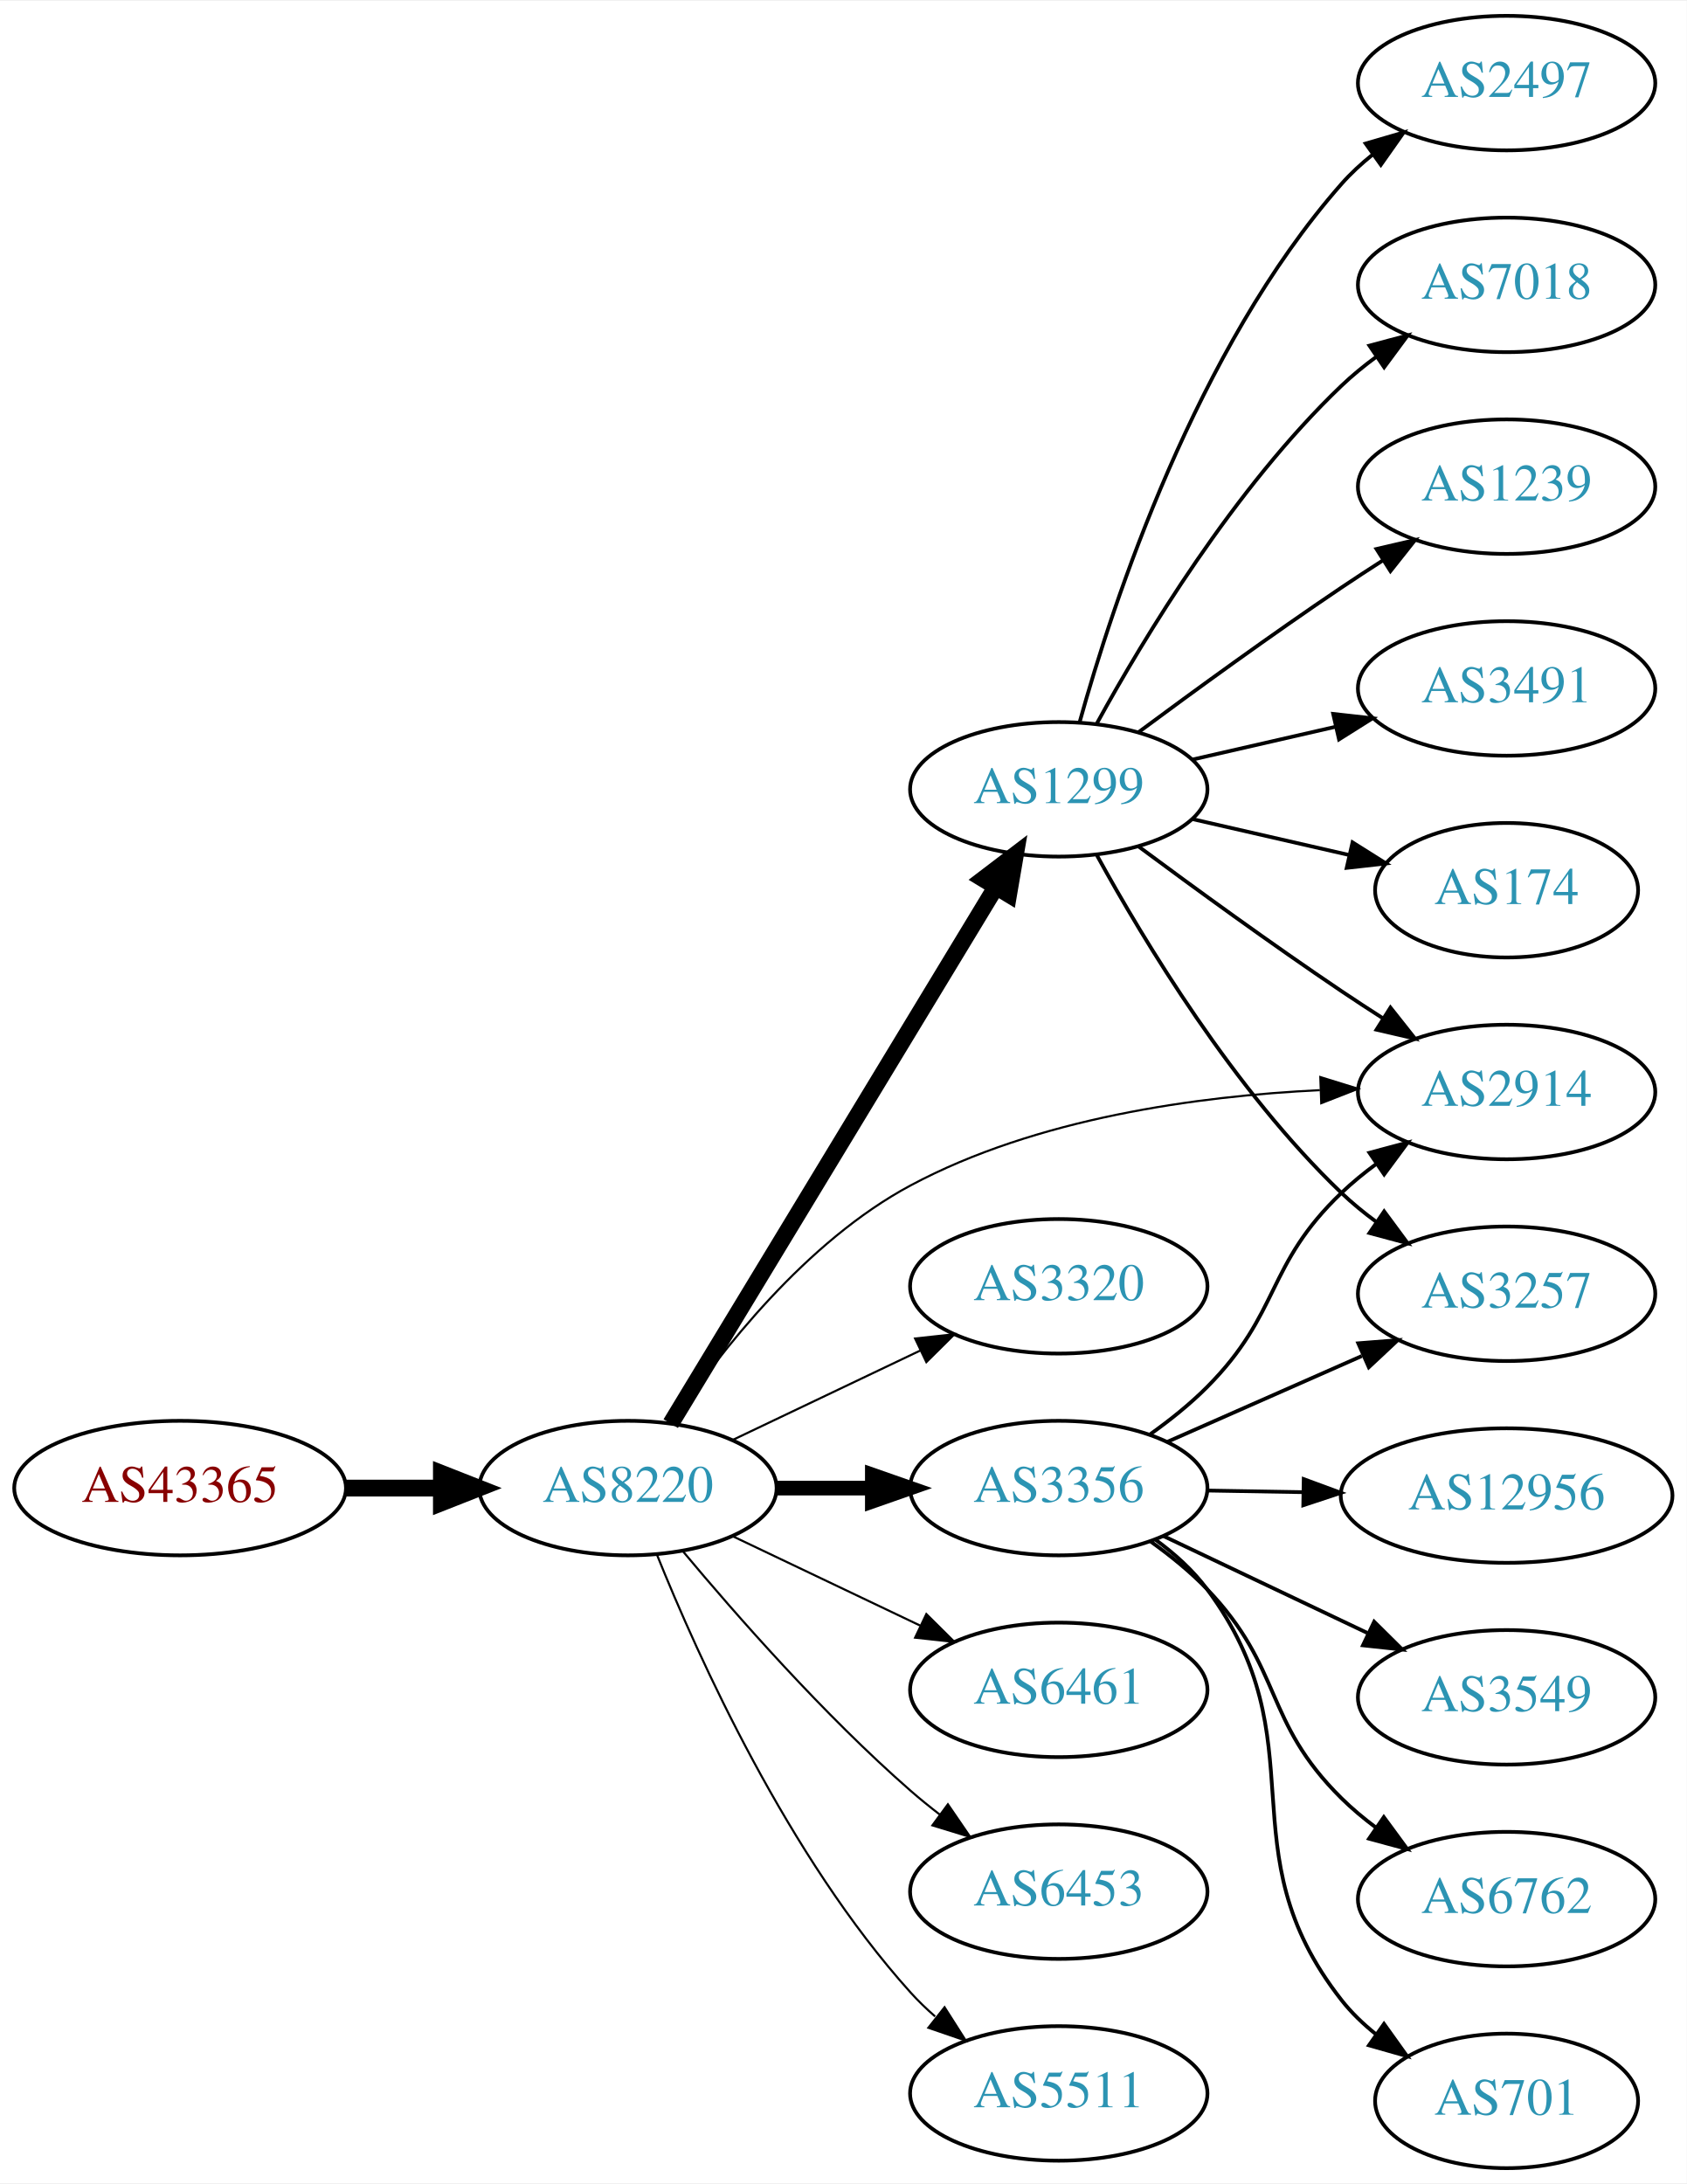
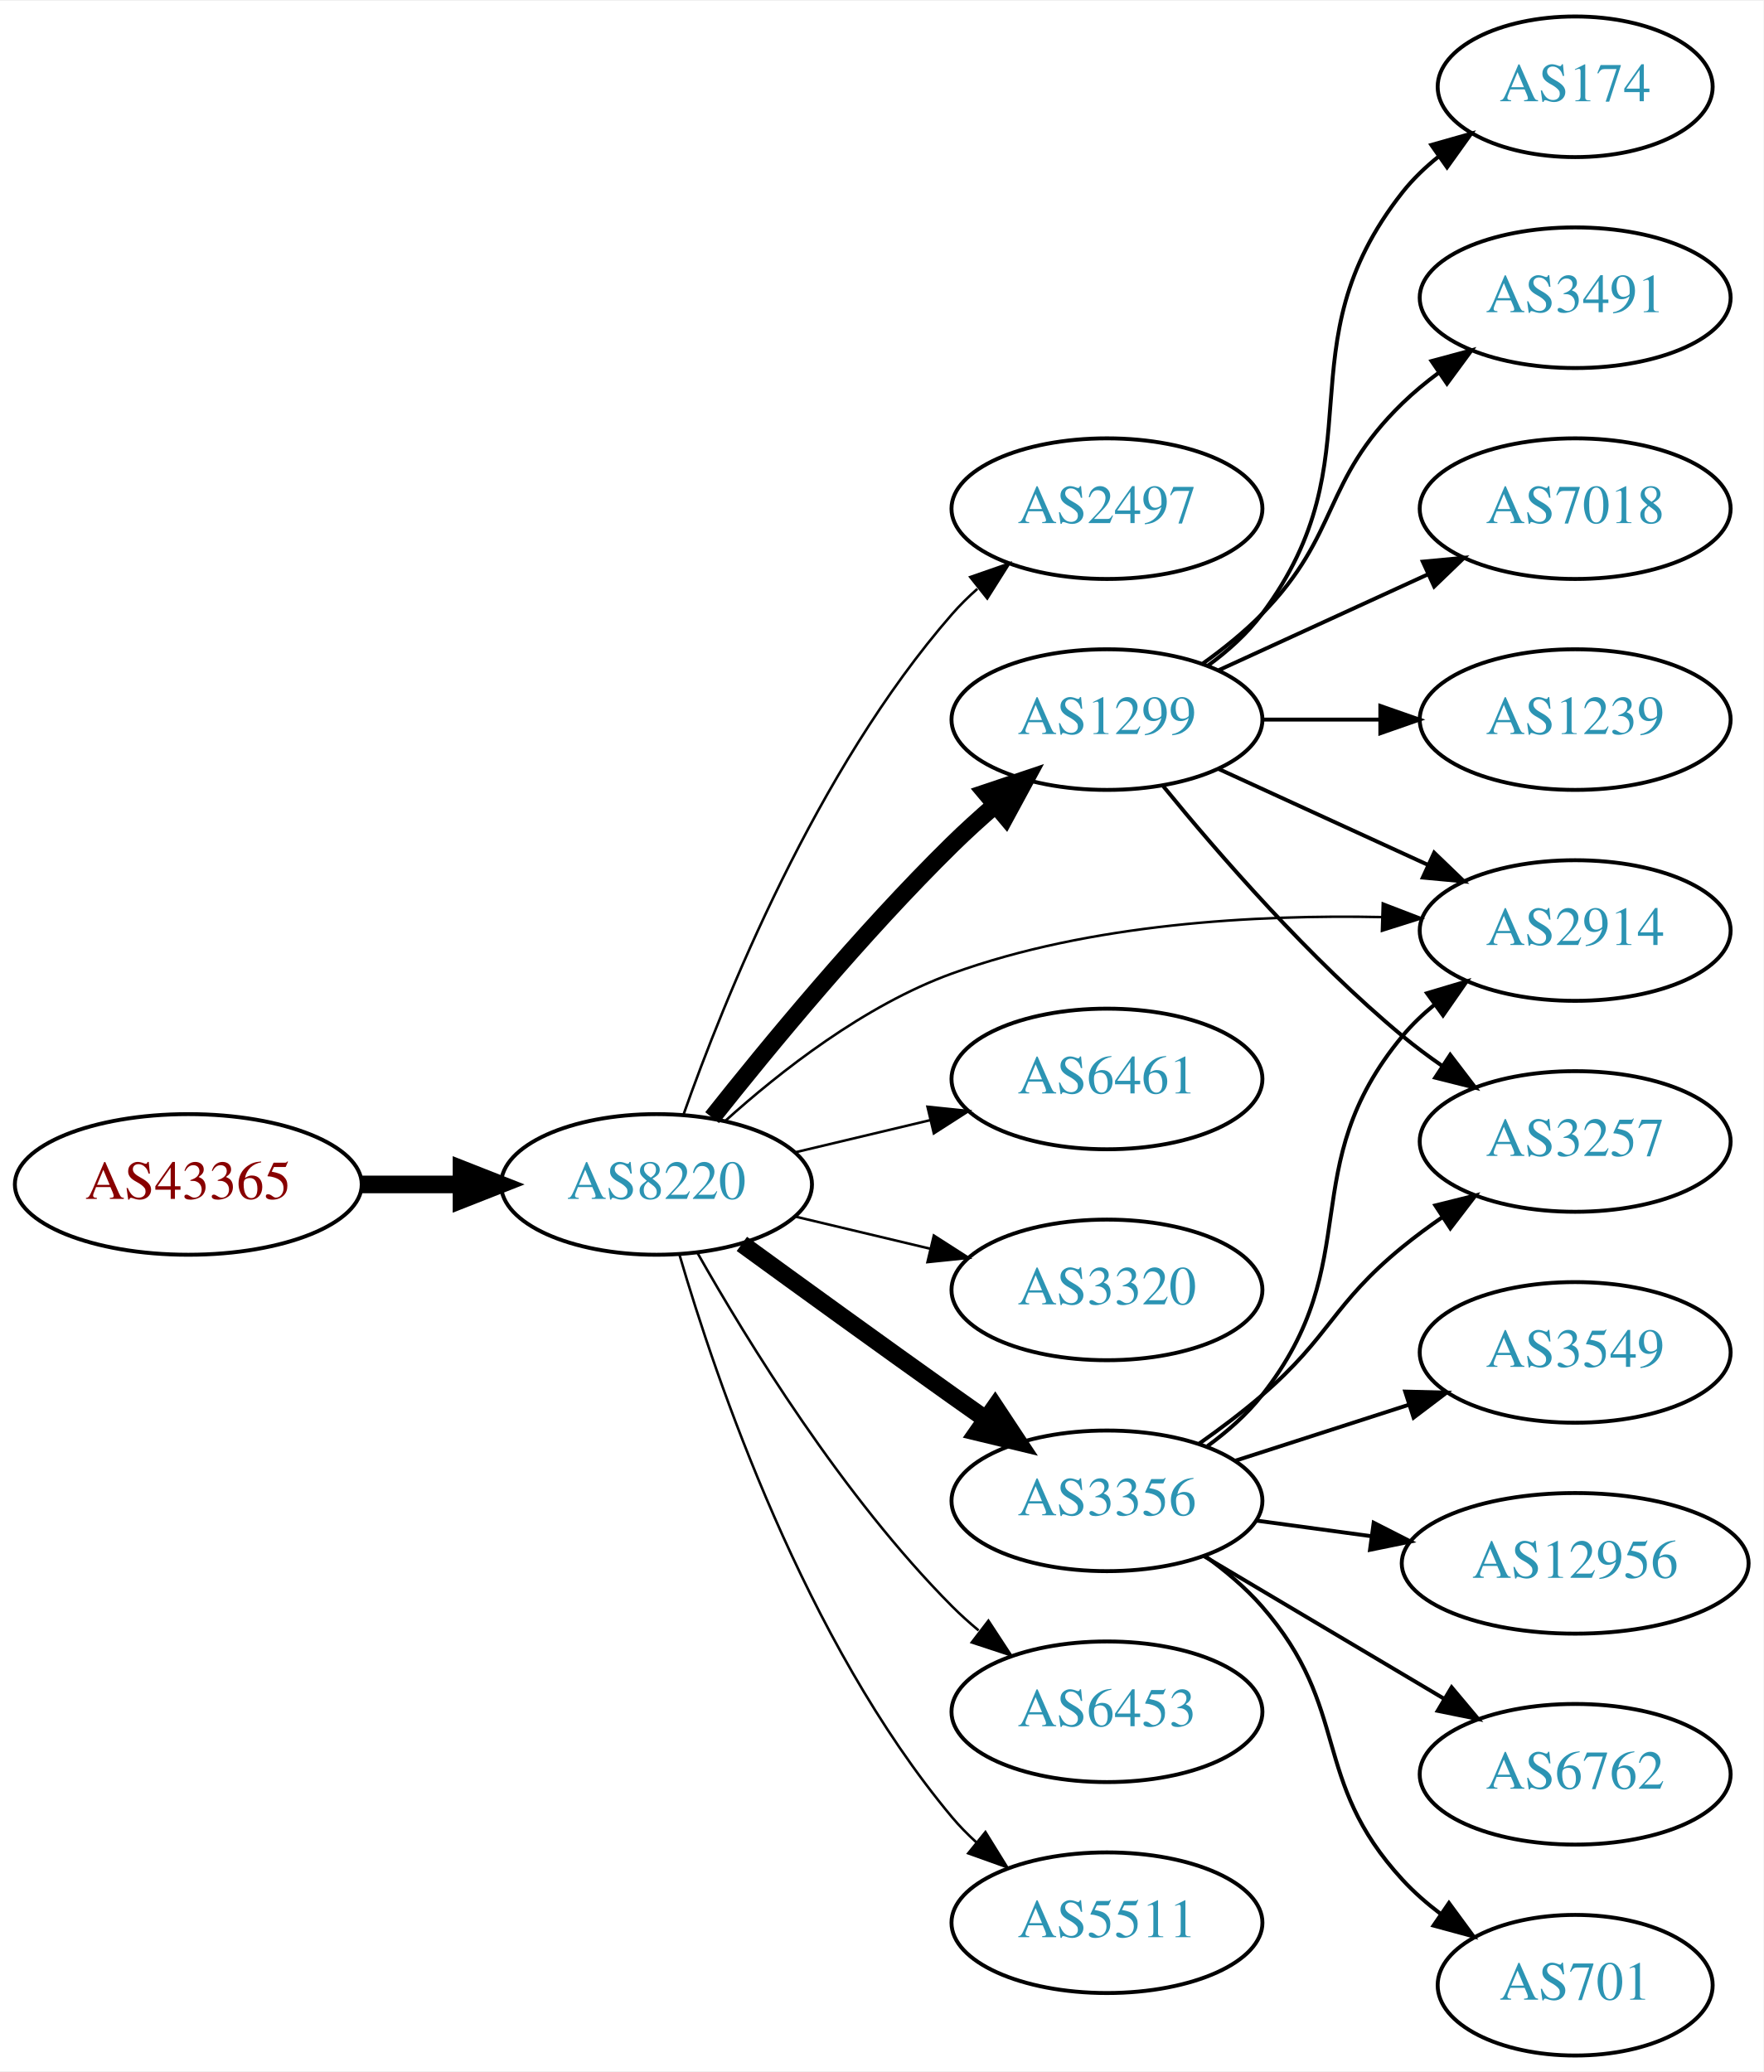
- <svg xmlns="http://www.w3.org/2000/svg" xmlns:xlink="http://www.w3.org/1999/xlink" width="451pt" height="584pt" viewBox="0.00 0.00 451.37 584.00">
-   <g id="graph0" class="graph" transform="scale(1 1) rotate(0) translate(4 580)">
-     <polygon fill="white" stroke="none" points="-4,4 -4,-580 447.37,-580 447.37,4 -4,4" />
+ <svg xmlns="http://www.w3.org/2000/svg" xmlns:xlink="http://www.w3.org/1999/xlink" width="451pt" height="530pt" viewBox="0.00 0.00 451.37 530.00">
+   <g id="graph0" class="graph" transform="scale(1 1) rotate(0) translate(4 526)">
+     <polygon fill="white" stroke="none" points="-4,4 -4,-526 447.37,-526 447.37,4 -4,4" />
    <g id="node1" class="node">
      <g id="a_node1">
        <a xlink:href="/asn/43365" xlink:title="AS43365 ~ Raiffeisen Centrobank AG [AT]">
-           <ellipse fill="#ffffff" stroke="black" cx="44.196" cy="-182" rx="44.393" ry="18" />
-           <text text-anchor="middle" x="44.196" y="-178.3" font-family="Times,serif" font-size="14.00" fill="#880000">AS43365</text>
+           <ellipse fill="#ffffff" stroke="black" cx="44.196" cy="-223" rx="44.393" ry="18" />
+           <text text-anchor="middle" x="44.196" y="-219.3" font-family="Times,serif" font-size="14.00" fill="#880000">AS43365</text>
        </a>
      </g>
    </g>
    <g id="node2" class="node">
      <g id="a_node2">
        <a xlink:href="/asn/8220" xlink:title="AS8220 ~ COLT [GB]">
-           <ellipse fill="#ffffff" stroke="black" cx="164.039" cy="-182" rx="39.794" ry="18" />
-           <text text-anchor="middle" x="164.039" y="-178.3" font-family="Times,serif" font-size="14.00" fill="#2c94b3">AS8220</text>
+           <ellipse fill="#ffffff" stroke="black" cx="164.039" cy="-223" rx="39.794" ry="18" />
+           <text text-anchor="middle" x="164.039" y="-219.3" font-family="Times,serif" font-size="14.00" fill="#2c94b3">AS8220</text>
        </a>
      </g>
    </g>
    <g id="edge1" class="edge">
-       <path fill="none" stroke="black" stroke-width="4.5" d="M88.407,-182C96.72,-182 105.482,-182 113.965,-182" />
-       <polygon fill="black" stroke="black" stroke-width="4.5" points="114.123,-185.938 124.123,-182 114.123,-178.063 114.123,-185.938" />
+       <path fill="none" stroke="black" stroke-width="4.5" d="M88.407,-223C96.72,-223 105.482,-223 113.965,-223" />
+       <polygon fill="black" stroke="black" stroke-width="4.5" points="114.123,-226.938 124.123,-223 114.123,-219.063 114.123,-226.938" />
    </g>
    <g id="node3" class="node">
      <g id="a_node3">
-         <a xlink:href="/asn/1299" xlink:title="AS1299 ~ Telia Carrier [EU]">
-           <ellipse fill="#ffffff" stroke="black" cx="279.332" cy="-369" rx="39.794" ry="18" />
-           <text text-anchor="middle" x="279.332" y="-365.3" font-family="Times,serif" font-size="14.00" fill="#2c94b3">AS1299</text>
+         <a xlink:href="/asn/2497" xlink:title="AS2497 ~ Internet Initiative Japan Inc. [JP]">
+           <ellipse fill="#ffffff" stroke="black" cx="279.332" cy="-396" rx="39.794" ry="18" />
+           <text text-anchor="middle" x="279.332" y="-392.3" font-family="Times,serif" font-size="14.00" fill="#2c94b3">AS2497</text>
        </a>
      </g>
    </g>
    <g id="edge2" class="edge">
-       <path fill="none" stroke="black" stroke-width="4.5" d="M175.494,-199.257C195.424,-232.154 238.959,-304.011 262.487,-342.846" />
-       <polygon fill="black" stroke="black" stroke-width="4.5" points="259.188,-345 267.737,-351.513 265.923,-340.919 259.188,-345" />
+       <path fill="none" stroke="black" stroke-width="0.643" d="M170.927,-240.824C181.255,-270.096 204.898,-329.08 239.685,-369 241.651,-371.256 243.844,-373.419 246.159,-375.468" />
+       <polygon fill="black" stroke="black" stroke-width="0.643" points="244.338,-378.492 254.345,-381.973 248.693,-373.012 244.338,-378.492" />
    </g>
    <g id="node4" class="node">
      <g id="a_node4">
-         <a xlink:href="/asn/3356" xlink:title="AS3356 ~ Level 3 Parent, LLC [US]">
-           <ellipse fill="#ffffff" stroke="black" cx="279.332" cy="-182" rx="39.794" ry="18" />
-           <text text-anchor="middle" x="279.332" y="-178.3" font-family="Times,serif" font-size="14.00" fill="#2c94b3">AS3356</text>
+         <a xlink:href="/asn/1299" xlink:title="AS1299 ~ Telia Carrier [EU]">
+           <ellipse fill="#ffffff" stroke="black" cx="279.332" cy="-342" rx="39.794" ry="18" />
+           <text text-anchor="middle" x="279.332" y="-338.3" font-family="Times,serif" font-size="14.00" fill="#2c94b3">AS1299</text>
        </a>
      </g>
    </g>
    <g id="edge3" class="edge">
-       <path fill="none" stroke="black" stroke-width="3.938" d="M203.711,-182C211.914,-182 220.678,-182 229.21,-182" />
-       <polygon fill="black" stroke="black" stroke-width="3.938" points="229.449,-185.5 239.449,-182 229.449,-178.5 229.449,-185.5" />
+       <path fill="none" stroke="black" stroke-width="4.5" d="M178.274,-240.101C192.611,-258.21 216.546,-287.263 239.685,-310 243.153,-313.408 246.946,-316.85 250.757,-320.151" />
+       <polygon fill="black" stroke="black" stroke-width="4.5" points="248.319,-323.246 258.507,-326.67 253.388,-317.219 248.319,-323.246" />
    </g>
    <g id="node5" class="node">
      <g id="a_node5">
-         <a xlink:href="/asn/3320" xlink:title="AS3320 ~ DTAG [DE]">
-           <ellipse fill="#ffffff" stroke="black" cx="279.332" cy="-236" rx="39.794" ry="18" />
-           <text text-anchor="middle" x="279.332" y="-232.3" font-family="Times,serif" font-size="14.00" fill="#2c94b3">AS3320</text>
+         <a xlink:href="/asn/3356" xlink:title="AS3356 ~ Level 3 Parent, LLC [US]">
+           <ellipse fill="#ffffff" stroke="black" cx="279.332" cy="-142" rx="39.794" ry="18" />
+           <text text-anchor="middle" x="279.332" y="-138.3" font-family="Times,serif" font-size="14.00" fill="#2c94b3">AS3356</text>
        </a>
      </g>
    </g>
    <g id="edge4" class="edge">
-       <path fill="none" stroke="black" stroke-width="0.562" d="M192.175,-194.934C207.169,-202.081 225.99,-211.052 242.213,-218.785" />
-       <polygon fill="black" stroke="black" stroke-width="0.562" points="240.884,-222.028 251.417,-223.171 243.895,-215.709 240.884,-222.028" />
+       <path fill="none" stroke="black" stroke-width="4.5" d="M185.887,-207.778C200.821,-196.909 221.435,-181.975 239.685,-169 242.506,-166.995 245.449,-164.915 248.397,-162.841" />
+       <polygon fill="black" stroke="black" stroke-width="4.5" points="250.694,-166.039 256.621,-157.074 246.173,-159.591 250.694,-166.039" />
    </g>
    <g id="node6" class="node">
      <g id="a_node6">
+         <a xlink:href="/asn/6461" xlink:title="AS6461 ~ Zayo Bandwidth [US]">
+           <ellipse fill="#ffffff" stroke="black" cx="279.332" cy="-250" rx="39.794" ry="18" />
+           <text text-anchor="middle" x="279.332" y="-246.3" font-family="Times,serif" font-size="14.00" fill="#2c94b3">AS6461</text>
+         </a>
+       </g>
+     </g>
+     <g id="edge5" class="edge">
+       <path fill="none" stroke="black" stroke-width="0.643" d="M199.646,-231.248C210.517,-233.838 222.671,-236.735 234.114,-239.462" />
+       <polygon fill="black" stroke="black" stroke-width="0.643" points="233.397,-242.889 243.936,-241.803 235.02,-236.08 233.397,-242.889" />
+     </g>
+     <g id="node7" class="node">
+       <g id="a_node7">
+         <a xlink:href="/asn/3320" xlink:title="AS3320 ~ DTAG [DE]">
+           <ellipse fill="#ffffff" stroke="black" cx="279.332" cy="-196" rx="39.794" ry="18" />
+           <text text-anchor="middle" x="279.332" y="-192.3" font-family="Times,serif" font-size="14.00" fill="#2c94b3">AS3320</text>
+         </a>
+       </g>
+     </g>
+     <g id="edge6" class="edge">
+       <path fill="none" stroke="black" stroke-width="0.643" d="M199.646,-214.752C210.517,-212.162 222.671,-209.265 234.114,-206.538" />
+       <polygon fill="black" stroke="black" stroke-width="0.643" points="235.02,-209.92 243.936,-204.197 233.397,-203.111 235.02,-209.92" />
+     </g>
+     <g id="node8" class="node">
+       <g id="a_node8">
        <a xlink:href="/asn/2914" xlink:title="AS2914 ~ NTT America, Inc. [US]">
          <ellipse fill="#ffffff" stroke="black" cx="399.174" cy="-288" rx="39.794" ry="18" />
          <text text-anchor="middle" x="399.174" y="-284.3" font-family="Times,serif" font-size="14.00" fill="#2c94b3">AS2914</text>
        </a>
      </g>
    </g>
-     <g id="edge5" class="edge">
-       <path fill="none" stroke="black" stroke-width="0.562" d="M175.851,-199.441C188.618,-218.411 211.696,-248.023 239.685,-263 273.372,-281.025 316.455,-286.912 349.198,-288.493" />
-       <polygon fill="black" stroke="black" stroke-width="0.562" points="349.319,-292 359.44,-288.865 349.573,-285.004 349.319,-292" />
-     </g>
-     <g id="node7" class="node">
-       <g id="a_node7">
-         <a xlink:href="/asn/6461" xlink:title="AS6461 ~ Zayo Bandwidth [US]">
-           <ellipse fill="#ffffff" stroke="black" cx="279.332" cy="-128" rx="39.794" ry="18" />
-           <text text-anchor="middle" x="279.332" y="-124.3" font-family="Times,serif" font-size="14.00" fill="#2c94b3">AS6461</text>
-         </a>
-       </g>
-     </g>
-     <g id="edge6" class="edge">
-       <path fill="none" stroke="black" stroke-width="0.562" d="M192.175,-169.066C207.169,-161.919 225.99,-152.948 242.213,-145.215" />
-       <polygon fill="black" stroke="black" stroke-width="0.562" points="243.895,-148.291 251.417,-140.829 240.884,-141.972 243.895,-148.291" />
-     </g>
-     <g id="node8" class="node">
-       <g id="a_node8">
-         <a xlink:href="/asn/6453" xlink:title="AS6453 ~ TATA COMMUNICATIONS (AMERICA) INC [US]">
-           <ellipse fill="#ffffff" stroke="black" cx="279.332" cy="-74" rx="39.794" ry="18" />
-           <text text-anchor="middle" x="279.332" y="-70.3" font-family="Times,serif" font-size="14.00" fill="#2c94b3">AS6453</text>
-         </a>
-       </g>
-     </g>
    <g id="edge7" class="edge">
-       <path fill="none" stroke="black" stroke-width="0.562" d="M178.669,-165.183C192.951,-148.071 216.498,-121.255 239.685,-101 242.151,-98.846 244.789,-96.706 247.487,-94.628" />
-       <polygon fill="black" stroke="black" stroke-width="0.562" points="249.66,-97.375 255.641,-88.63 245.512,-91.736 249.66,-97.375" />
+       <path fill="none" stroke="black" stroke-width="0.643" d="M181.517,-239.158C195.668,-251.917 217.279,-268.878 239.685,-277 275.016,-289.808 317.635,-292.098 349.775,-291.438" />
+       <polygon fill="black" stroke="black" stroke-width="0.643" points="349.932,-294.935 359.82,-291.13 349.717,-287.939 349.932,-294.935" />
    </g>
    <g id="node9" class="node">
      <g id="a_node9">
-         <a xlink:href="/asn/5511" xlink:title="AS5511 ~ Orange S.A. [FR]">
-           <ellipse fill="#ffffff" stroke="black" cx="279.332" cy="-20" rx="39.794" ry="18" />
-           <text text-anchor="middle" x="279.332" y="-16.3" font-family="Times,serif" font-size="14.00" fill="#2c94b3">AS5511</text>
+         <a xlink:href="/asn/6453" xlink:title="AS6453 ~ TATA COMMUNICATIONS (AMERICA) INC [US]">
+           <ellipse fill="#ffffff" stroke="black" cx="279.332" cy="-88" rx="39.794" ry="18" />
+           <text text-anchor="middle" x="279.332" y="-84.3" font-family="Times,serif" font-size="14.00" fill="#2c94b3">AS6453</text>
        </a>
      </g>
    </g>
    <g id="edge8" class="edge">
-       <path fill="none" stroke="black" stroke-width="0.562" d="M171.786,-164.213C182.837,-136.757 206.891,-83.422 239.685,-47 241.688,-44.776 243.906,-42.637 246.239,-40.603" />
-       <polygon fill="black" stroke="black" stroke-width="0.562" points="248.769,-43.065 254.458,-34.127 244.437,-37.567 248.769,-43.065" />
-     </g>
-     <g id="edge12" class="edge">
-       <path fill="none" stroke="black" d="M300.662,-353.723C315.524,-342.696 336.269,-327.593 354.978,-315 358.527,-312.611 362.277,-310.161 366.026,-307.758" />
-       <polygon fill="black" stroke="black" points="368.094,-310.591 374.674,-302.288 364.352,-304.675 368.094,-310.591" />
+       <path fill="none" stroke="black" stroke-width="0.643" d="M174.498,-205.51C187.28,-182.904 211.712,-143.114 239.685,-115 241.796,-112.879 244.092,-110.812 246.477,-108.829" />
+       <polygon fill="black" stroke="black" stroke-width="0.643" points="248.993,-111.31 254.793,-102.444 244.73,-105.758 248.993,-111.31" />
    </g>
    <g id="node10" class="node">
      <g id="a_node10">
-         <a xlink:href="/asn/3491" xlink:title="AS3491 ~ PCCW Global, Inc. [US]">
-           <ellipse fill="#ffffff" stroke="black" cx="399.174" cy="-396" rx="39.794" ry="18" />
-           <text text-anchor="middle" x="399.174" y="-392.3" font-family="Times,serif" font-size="14.00" fill="#2c94b3">AS3491</text>
+         <a xlink:href="/asn/5511" xlink:title="AS5511 ~ Orange S.A. [FR]">
+           <ellipse fill="#ffffff" stroke="black" cx="279.332" cy="-34" rx="39.794" ry="18" />
+           <text text-anchor="middle" x="279.332" y="-30.3" font-family="Times,serif" font-size="14.00" fill="#2c94b3">AS5511</text>
        </a>
      </g>
    </g>
    <g id="edge9" class="edge">
-       <path fill="none" stroke="black" d="M315.051,-376.955C327.051,-379.704 340.672,-382.825 353.364,-385.733" />
-       <polygon fill="black" stroke="black" points="352.767,-389.187 363.296,-388.009 354.33,-382.364 352.767,-389.187" />
+       <path fill="none" stroke="black" stroke-width="0.643" d="M169.913,-204.998C179.227,-173.156 202.043,-106.019 239.685,-61 241.555,-58.763 243.654,-56.626 245.88,-54.604" />
+       <polygon fill="black" stroke="black" stroke-width="0.643" points="248.227,-57.208 253.799,-48.196 243.823,-51.766 248.227,-57.208" />
+     </g>
+     <g id="edge15" class="edge">
+       <path fill="none" stroke="black" d="M307.96,-329.339C323.917,-322.027 344.188,-312.739 361.471,-304.819" />
+       <polygon fill="black" stroke="black" points="363.085,-307.929 370.718,-300.581 360.169,-301.565 363.085,-307.929" />
    </g>
    <g id="node11" class="node">
      <g id="a_node11">
-         <a xlink:href="/asn/174" xlink:title="AS174 ~ Cogent Communications [US]">
-           <ellipse fill="#ffffff" stroke="black" cx="399.174" cy="-342" rx="35.194" ry="18" />
-           <text text-anchor="middle" x="399.174" y="-338.3" font-family="Times,serif" font-size="14.00" fill="#2c94b3">AS174</text>
-         </a>
-       </g>
-     </g>
-     <g id="edge10" class="edge">
-       <path fill="none" stroke="black" d="M315.051,-361.045C328.143,-358.045 343.166,-354.604 356.806,-351.478" />
-       <polygon fill="black" stroke="black" points="357.948,-354.807 366.914,-349.162 356.384,-347.984 357.948,-354.807" />
-     </g>
-     <g id="node12" class="node">
-       <g id="a_node12">
-         <a xlink:href="/asn/2497" xlink:title="AS2497 ~ Internet Initiative Japan Inc. [JP]">
-           <ellipse fill="#ffffff" stroke="black" cx="399.174" cy="-558" rx="39.794" ry="18" />
-           <text text-anchor="middle" x="399.174" y="-554.3" font-family="Times,serif" font-size="14.00" fill="#2c94b3">AS2497</text>
-         </a>
-       </g>
-     </g>
-     <g id="edge11" class="edge">
-       <path fill="none" stroke="black" d="M284.904,-386.946C293.81,-418.995 316.094,-486.842 354.978,-531 357.462,-533.821 360.312,-536.449 363.337,-538.871" />
-       <polygon fill="black" stroke="black" points="361.455,-541.828 371.627,-544.791 365.523,-536.131 361.455,-541.828" />
-     </g>
-     <g id="node13" class="node">
-       <g id="a_node13">
        <a xlink:href="/asn/3257" xlink:title="AS3257 ~ GTT [DE]">
          <ellipse fill="#ffffff" stroke="black" cx="399.174" cy="-234" rx="39.794" ry="18" />
          <text text-anchor="middle" x="399.174" y="-230.3" font-family="Times,serif" font-size="14.00" fill="#2c94b3">AS3257</text>
        </a>
      </g>
    </g>
-     <g id="edge13" class="edge">
-       <path fill="none" stroke="black" d="M289.573,-351.287C302.118,-328.439 326.295,-288.389 354.978,-261 357.846,-258.261 361.035,-255.653 364.344,-253.215" />
-       <polygon fill="black" stroke="black" points="366.407,-256.044 372.704,-247.523 362.468,-250.258 366.407,-256.044" />
+     <g id="edge10" class="edge">
+       <path fill="none" stroke="black" d="M293.751,-324.935C307.865,-307.625 331.28,-280.655 354.978,-261 358.194,-258.332 361.695,-255.73 365.265,-253.259" />
+       <polygon fill="black" stroke="black" points="367.189,-256.183 373.622,-247.764 363.343,-250.334 367.189,-256.183" />
+     </g>
+     <g id="node12" class="node">
+       <g id="a_node12">
+         <a xlink:href="/asn/7018" xlink:title="AS7018 ~ AT&amp;T Services, Inc. [US]">
+           <ellipse fill="#ffffff" stroke="black" cx="399.174" cy="-396" rx="39.794" ry="18" />
+           <text text-anchor="middle" x="399.174" y="-392.3" font-family="Times,serif" font-size="14.00" fill="#2c94b3">AS7018</text>
+         </a>
+       </g>
+     </g>
+     <g id="edge11" class="edge">
+       <path fill="none" stroke="black" d="M307.96,-354.661C323.917,-361.973 344.188,-371.261 361.471,-379.181" />
+       <polygon fill="black" stroke="black" points="360.169,-382.435 370.718,-383.419 363.085,-376.071 360.169,-382.435" />
+     </g>
+     <g id="node13" class="node">
+       <g id="a_node13">
+         <a xlink:href="/asn/1239" xlink:title="AS1239 ~ Sprint [US]">
+           <ellipse fill="#ffffff" stroke="black" cx="399.174" cy="-342" rx="39.794" ry="18" />
+           <text text-anchor="middle" x="399.174" y="-338.3" font-family="Times,serif" font-size="14.00" fill="#2c94b3">AS1239</text>
+         </a>
+       </g>
+     </g>
+     <g id="edge12" class="edge">
+       <path fill="none" stroke="black" d="M319.244,-342C328.798,-342 339.147,-342 349.11,-342" />
+       <polygon fill="black" stroke="black" points="349.302,-345.5 359.302,-342 349.302,-338.5 349.302,-345.5" />
    </g>
    <g id="node14" class="node">
      <g id="a_node14">
-         <a xlink:href="/asn/7018" xlink:title="AS7018 ~ AT&amp;T Services, Inc. [US]">
-           <ellipse fill="#ffffff" stroke="black" cx="399.174" cy="-504" rx="39.794" ry="18" />
-           <text text-anchor="middle" x="399.174" y="-500.3" font-family="Times,serif" font-size="14.00" fill="#2c94b3">AS7018</text>
-         </a>
-       </g>
-     </g>
-     <g id="edge14" class="edge">
-       <path fill="none" stroke="black" d="M289.573,-386.713C302.118,-409.561 326.295,-449.611 354.978,-477 357.846,-479.739 361.035,-482.347 364.344,-484.785" />
-       <polygon fill="black" stroke="black" points="362.468,-487.742 372.704,-490.477 366.407,-481.956 362.468,-487.742" />
+         <a xlink:href="/asn/174" xlink:title="AS174 ~ Cogent Communications [US]">
+           <ellipse fill="#ffffff" stroke="black" cx="399.174" cy="-504" rx="35.194" ry="18" />
+           <text text-anchor="middle" x="399.174" y="-500.3" font-family="Times,serif" font-size="14.00" fill="#2c94b3">AS174</text>
+         </a>
+       </g>
+     </g>
+     <g id="edge13" class="edge">
+       <path fill="none" stroke="black" d="M305.262,-355.882C310.338,-359.611 315.256,-364.016 318.978,-369 349.249,-409.542 323.679,-437.246 354.978,-477 357.625,-480.361 360.813,-483.417 364.245,-486.161" />
+       <polygon fill="black" stroke="black" points="362.358,-489.113 372.552,-492 366.383,-483.386 362.358,-489.113" />
    </g>
    <g id="node15" class="node">
      <g id="a_node15">
-         <a xlink:href="/asn/1239" xlink:title="AS1239 ~ Sprint [US]">
+         <a xlink:href="/asn/3491" xlink:title="AS3491 ~ PCCW Global, Inc. [US]">
          <ellipse fill="#ffffff" stroke="black" cx="399.174" cy="-450" rx="39.794" ry="18" />
-           <text text-anchor="middle" x="399.174" y="-446.3" font-family="Times,serif" font-size="14.00" fill="#2c94b3">AS1239</text>
-         </a>
-       </g>
-     </g>
-     <g id="edge15" class="edge">
-       <path fill="none" stroke="black" d="M300.662,-384.277C315.524,-395.304 336.269,-410.407 354.978,-423 358.527,-425.389 362.277,-427.839 366.026,-430.242" />
-       <polygon fill="black" stroke="black" points="364.352,-433.325 374.674,-435.712 368.094,-427.409 364.352,-433.325" />
-     </g>
-     <g id="edge17" class="edge">
-       <path fill="none" stroke="black" d="M303.868,-196.447C309.126,-200.202 314.474,-204.476 318.978,-209 338.812,-228.919 334.641,-241.595 354.978,-261 357.847,-263.738 361.037,-266.345 364.346,-268.783" />
-       <polygon fill="black" stroke="black" points="362.47,-271.74 372.706,-274.474 366.41,-265.953 362.47,-271.74" />
+           <text text-anchor="middle" x="399.174" y="-446.3" font-family="Times,serif" font-size="14.00" fill="#2c94b3">AS3491</text>
+         </a>
+       </g>
+     </g>
+     <g id="edge14" class="edge">
+       <path fill="none" stroke="black" d="M303.926,-356.389C309.182,-360.148 314.513,-364.437 318.978,-369 339.151,-389.617 334.285,-402.906 354.978,-423 357.823,-425.763 360.997,-428.386 364.297,-430.834" />
+       <polygon fill="black" stroke="black" points="362.414,-433.786 372.645,-436.538 366.363,-428.006 362.414,-433.786" />
    </g>
    <g id="edge19" class="edge">
-       <path fill="none" stroke="black" d="M308.259,-194.323C323.848,-201.202 343.484,-209.867 360.426,-217.343" />
-       <polygon fill="black" stroke="black" points="359.477,-220.75 370.039,-221.585 362.303,-214.346 359.477,-220.75" />
+       <path fill="none" stroke="black" d="M305.075,-156.025C310.161,-159.748 315.13,-164.113 318.978,-169 346.14,-203.498 326.942,-227.208 354.978,-261 357.378,-263.893 360.172,-266.569 363.162,-269.021" />
+       <polygon fill="black" stroke="black" points="361.249,-271.957 371.402,-274.983 365.352,-266.286 361.249,-271.957" />
+     </g>
+     <g id="edge21" class="edge">
+       <path fill="none" stroke="black" d="M302.98,-156.678C308.383,-160.487 314.017,-164.726 318.978,-169 336.604,-184.184 336.969,-192.272 354.978,-207 358.213,-209.645 361.725,-212.234 365.302,-214.697" />
+       <polygon fill="black" stroke="black" points="363.384,-217.625 373.666,-220.182 367.223,-211.771 363.384,-217.625" />
    </g>
    <g id="node16" class="node">
      <g id="a_node16">
+         <a xlink:href="/asn/3549" xlink:title="AS3549 ~ Level 3 Parent, LLC [US]">
+           <ellipse fill="#ffffff" stroke="black" cx="399.174" cy="-180" rx="39.794" ry="18" />
+           <text text-anchor="middle" x="399.174" y="-176.3" font-family="Times,serif" font-size="14.00" fill="#2c94b3">AS3549</text>
+         </a>
+       </g>
+     </g>
+     <g id="edge16" class="edge">
+       <path fill="none" stroke="black" d="M312.221,-152.283C325.846,-156.677 341.932,-161.864 356.481,-166.555" />
+       <polygon fill="black" stroke="black" points="355.667,-169.97 366.259,-169.708 357.816,-163.308 355.667,-169.97" />
+     </g>
+     <g id="node17" class="node">
+       <g id="a_node17">
+         <a xlink:href="/asn/12956" xlink:title="AS12956 ~ TELXIUS [ES]">
+           <ellipse fill="#ffffff" stroke="black" cx="399.174" cy="-126" rx="44.393" ry="18" />
+           <text text-anchor="middle" x="399.174" y="-122.3" font-family="Times,serif" font-size="14.00" fill="#2c94b3">AS12956</text>
+         </a>
+       </g>
+     </g>
+     <g id="edge17" class="edge">
+       <path fill="none" stroke="black" d="M317.618,-136.938C326.926,-135.674 337.071,-134.296 346.925,-132.958" />
+       <polygon fill="black" stroke="black" points="347.603,-136.398 357.041,-131.585 346.661,-129.462 347.603,-136.398" />
+     </g>
+     <g id="node18" class="node">
+       <g id="a_node18">
+         <a xlink:href="/asn/6762" xlink:title="AS6762 ~ TELECOM ITALIA SPARKLE S.p.A. [IT]">
+           <ellipse fill="#ffffff" stroke="black" cx="399.174" cy="-72" rx="39.794" ry="18" />
+           <text text-anchor="middle" x="399.174" y="-68.3" font-family="Times,serif" font-size="14.00" fill="#2c94b3">AS6762</text>
+         </a>
+       </g>
+     </g>
+     <g id="edge18" class="edge">
+       <path fill="none" stroke="black" d="M304.179,-127.834C321.829,-117.35 346.08,-102.944 365.529,-91.392" />
+       <polygon fill="black" stroke="black" points="367.552,-94.261 374.362,-86.144 363.977,-88.242 367.552,-94.261" />
+     </g>
+     <g id="node19" class="node">
+       <g id="a_node19">
        <a xlink:href="/asn/701" xlink:title="AS701 ~ UUNET [US]">
          <ellipse fill="#ffffff" stroke="black" cx="399.174" cy="-18" rx="35.194" ry="18" />
          <text text-anchor="middle" x="399.174" y="-14.3" font-family="Times,serif" font-size="14.00" fill="#2c94b3">AS701</text>
        </a>
      </g>
    </g>
-     <g id="edge16" class="edge">
-       <path fill="none" stroke="black" d="M305.283,-168.133C310.358,-164.403 315.27,-159.994 318.978,-155 349.642,-113.698 323.268,-85.504 354.978,-45 357.615,-41.631 360.798,-38.572 364.227,-35.825" />
-       <polygon fill="black" stroke="black" points="366.365,-38.6 372.53,-29.983 362.337,-32.875 366.365,-38.6" />
-     </g>
-     <g id="node17" class="node">
-       <g id="a_node17">
-         <a xlink:href="/asn/12956" xlink:title="AS12956 ~ TELXIUS [ES]">
-           <ellipse fill="#ffffff" stroke="black" cx="399.174" cy="-180" rx="44.393" ry="18" />
-           <text text-anchor="middle" x="399.174" y="-176.3" font-family="Times,serif" font-size="14.00" fill="#2c94b3">AS12956</text>
-         </a>
-       </g>
-     </g>
-     <g id="edge18" class="edge">
-       <path fill="none" stroke="black" d="M319.244,-181.34C327.347,-181.202 336.022,-181.055 344.548,-180.91" />
-       <polygon fill="black" stroke="black" points="344.887,-184.405 354.826,-180.736 344.768,-177.406 344.887,-184.405" />
-     </g>
-     <g id="node18" class="node">
-       <g id="a_node18">
-         <a xlink:href="/asn/3549" xlink:title="AS3549 ~ Level 3 Parent, LLC [US]">
-           <ellipse fill="#ffffff" stroke="black" cx="399.174" cy="-126" rx="39.794" ry="18" />
-           <text text-anchor="middle" x="399.174" y="-122.3" font-family="Times,serif" font-size="14.00" fill="#2c94b3">AS3549</text>
-         </a>
-       </g>
-     </g>
    <g id="edge20" class="edge">
-       <path fill="none" stroke="black" d="M307.367,-169.152C323.535,-161.469 344.287,-151.608 361.871,-143.252" />
-       <polygon fill="black" stroke="black" points="363.735,-146.241 371.265,-138.788 360.73,-139.919 363.735,-146.241" />
-     </g>
-     <g id="node19" class="node">
-       <g id="a_node19">
-         <a xlink:href="/asn/6762" xlink:title="AS6762 ~ TELECOM ITALIA SPARKLE S.p.A. [IT]">
-           <ellipse fill="#ffffff" stroke="black" cx="399.174" cy="-72" rx="39.794" ry="18" />
-           <text text-anchor="middle" x="399.174" y="-68.3" font-family="Times,serif" font-size="14.00" fill="#2c94b3">AS6762</text>
-         </a>
-       </g>
-     </g>
-     <g id="edge21" class="edge">
-       <path fill="none" stroke="black" d="M303.981,-167.664C309.235,-163.904 314.552,-159.6 318.978,-155 339.494,-133.679 333.924,-119.789 354.978,-99 357.8,-96.214 360.959,-93.575 364.25,-91.118" />
-       <polygon fill="black" stroke="black" points="366.318,-93.944 372.586,-85.403 362.359,-88.17 366.318,-93.944" />
+       <path fill="none" stroke="black" d="M304.31,-127.966C309.55,-124.193 314.778,-119.808 318.978,-115 341.993,-88.653 331.296,-70.75 354.978,-45 357.874,-41.851 361.218,-38.928 364.737,-36.258" />
+       <polygon fill="black" stroke="black" points="366.869,-39.041 373.138,-30.5 362.911,-33.267 366.869,-39.041" />
    </g>
  </g>
</svg>
